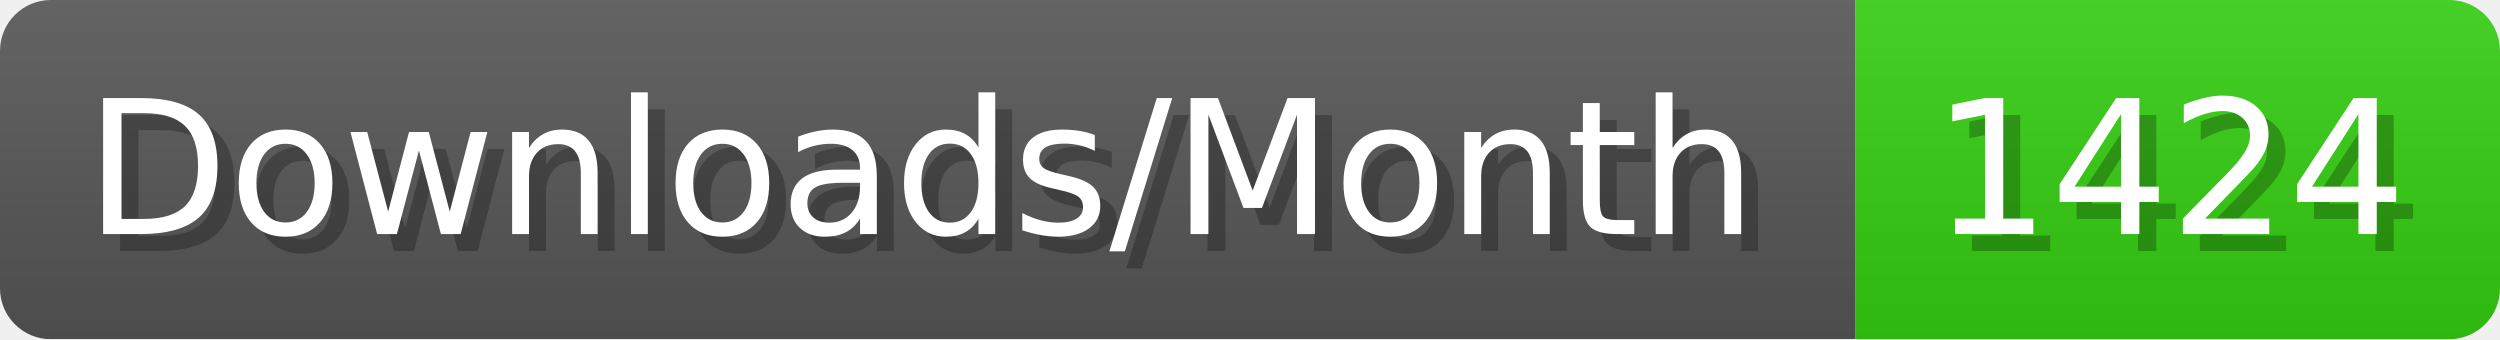
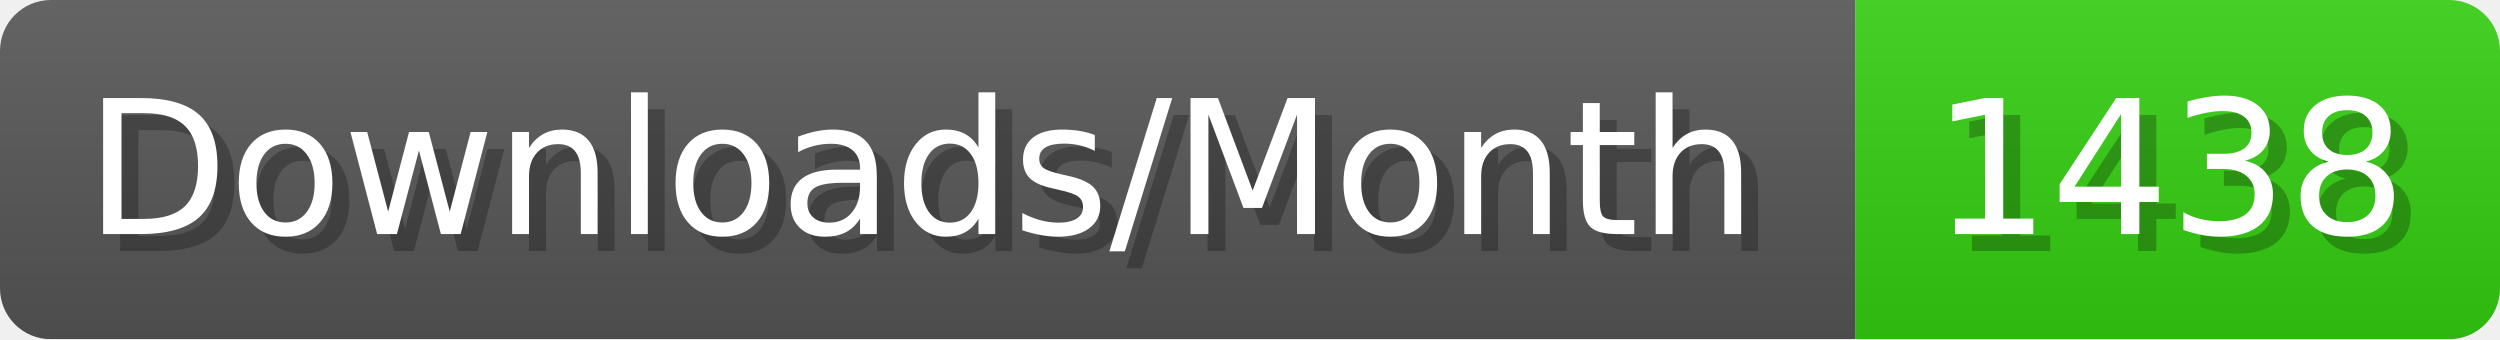
- <svg xmlns="http://www.w3.org/2000/svg" width="147.4" height="20" viewBox="0 0 1474 200" role="img" aria-label="Downloads/Month: 1424">
+ <svg xmlns="http://www.w3.org/2000/svg" width="147.4" height="20" viewBox="0 0 1474 200" role="img" aria-label="Downloads/Month: 1438">
  <linearGradient id="YlXUI" x2="0" y2="100%">
    <stop offset="0" stop-opacity=".1" stop-color="#EEE" />
    <stop offset="1" stop-opacity=".1" />
  </linearGradient>
  <mask id="JHhop">
    <rect width="1474" height="200" rx="30" fill="#FFF" />
  </mask>
  <g mask="url(#JHhop)">
    <rect width="1094" height="200" fill="#555" />
    <rect width="380" height="200" fill="#3C1" x="1094" />
    <rect width="1474" height="200" fill="url(#YlXUI)" />
  </g>
  <g aria-hidden="true" fill="#fff" text-anchor="start" font-family="Verdana,DejaVu Sans,sans-serif" font-size="110">
    <text x="60" y="148" textLength="994" fill="#000" opacity="0.25">Downloads/Month</text>
    <text x="50" y="138" textLength="994">Downloads/Month</text>
-     <text x="1149" y="148" textLength="280" fill="#000" opacity="0.25">1424</text>
-     <text x="1139" y="138" textLength="280">1424</text>
+     <text x="1149" y="148" textLength="280" fill="#000" opacity="0.25">1438</text>
+     <text x="1139" y="138" textLength="280">1438</text>
  </g>
</svg>
